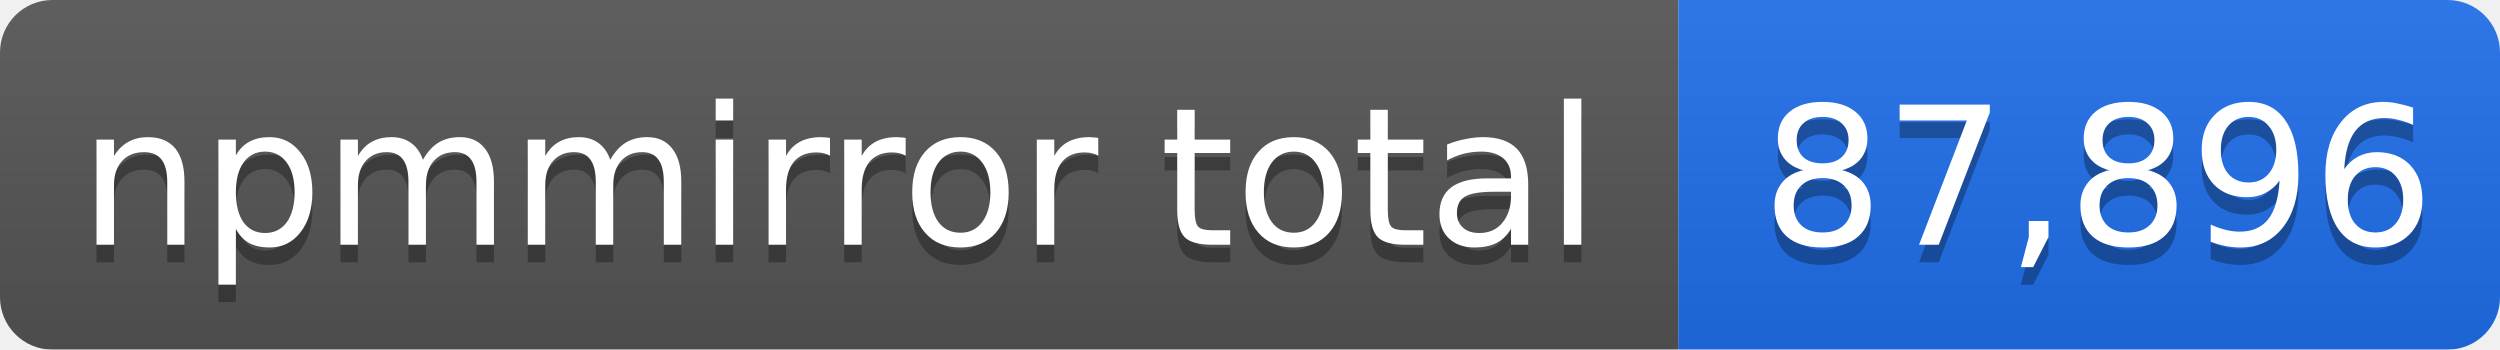
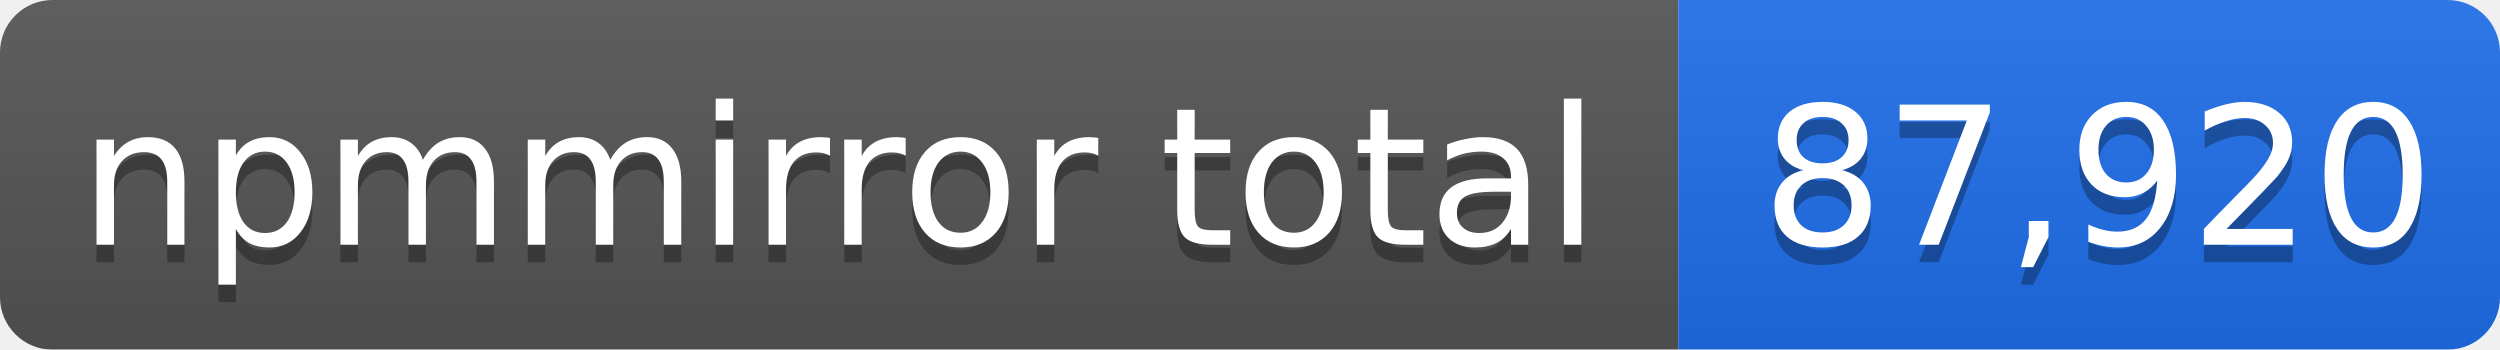
- <svg xmlns="http://www.w3.org/2000/svg" width="143" height="20" role="img" aria-label="npmmirror total: 87,896">
+ <svg xmlns="http://www.w3.org/2000/svg" width="143" height="20" role="img" aria-label="npmmirror total: 87,920">
  <linearGradient id="s" x2="0" y2="100%">
    <stop offset="0" stop-color="#bbb" stop-opacity=".1" />
    <stop offset="1" stop-opacity=".1" />
  </linearGradient>
  <mask id="m">
    <rect width="143" height="20" rx="3" fill="#fff" />
  </mask>
  <g mask="url(#m)">
    <rect width="96" height="20" fill="#555" />
    <rect x="96" width="47" height="20" fill="#1f6feb" />
    <rect width="143" height="20" fill="url(#s)" />
  </g>
  <g fill="#fff" text-anchor="middle" font-family="Verdana,Geneva,DejaVu Sans,sans-serif" font-size="11">
    <text x="48" y="15" fill="#010101" fill-opacity=".3">npmmirror total</text>
    <text x="48" y="14">npmmirror total</text>
-     <text x="120" y="15" fill="#010101" fill-opacity=".3">87,896</text>
-     <text x="120" y="14">87,896</text>
+     <text x="120" y="15" fill="#010101" fill-opacity=".3">87,920</text>
+     <text x="120" y="14">87,920</text>
  </g>
</svg>
